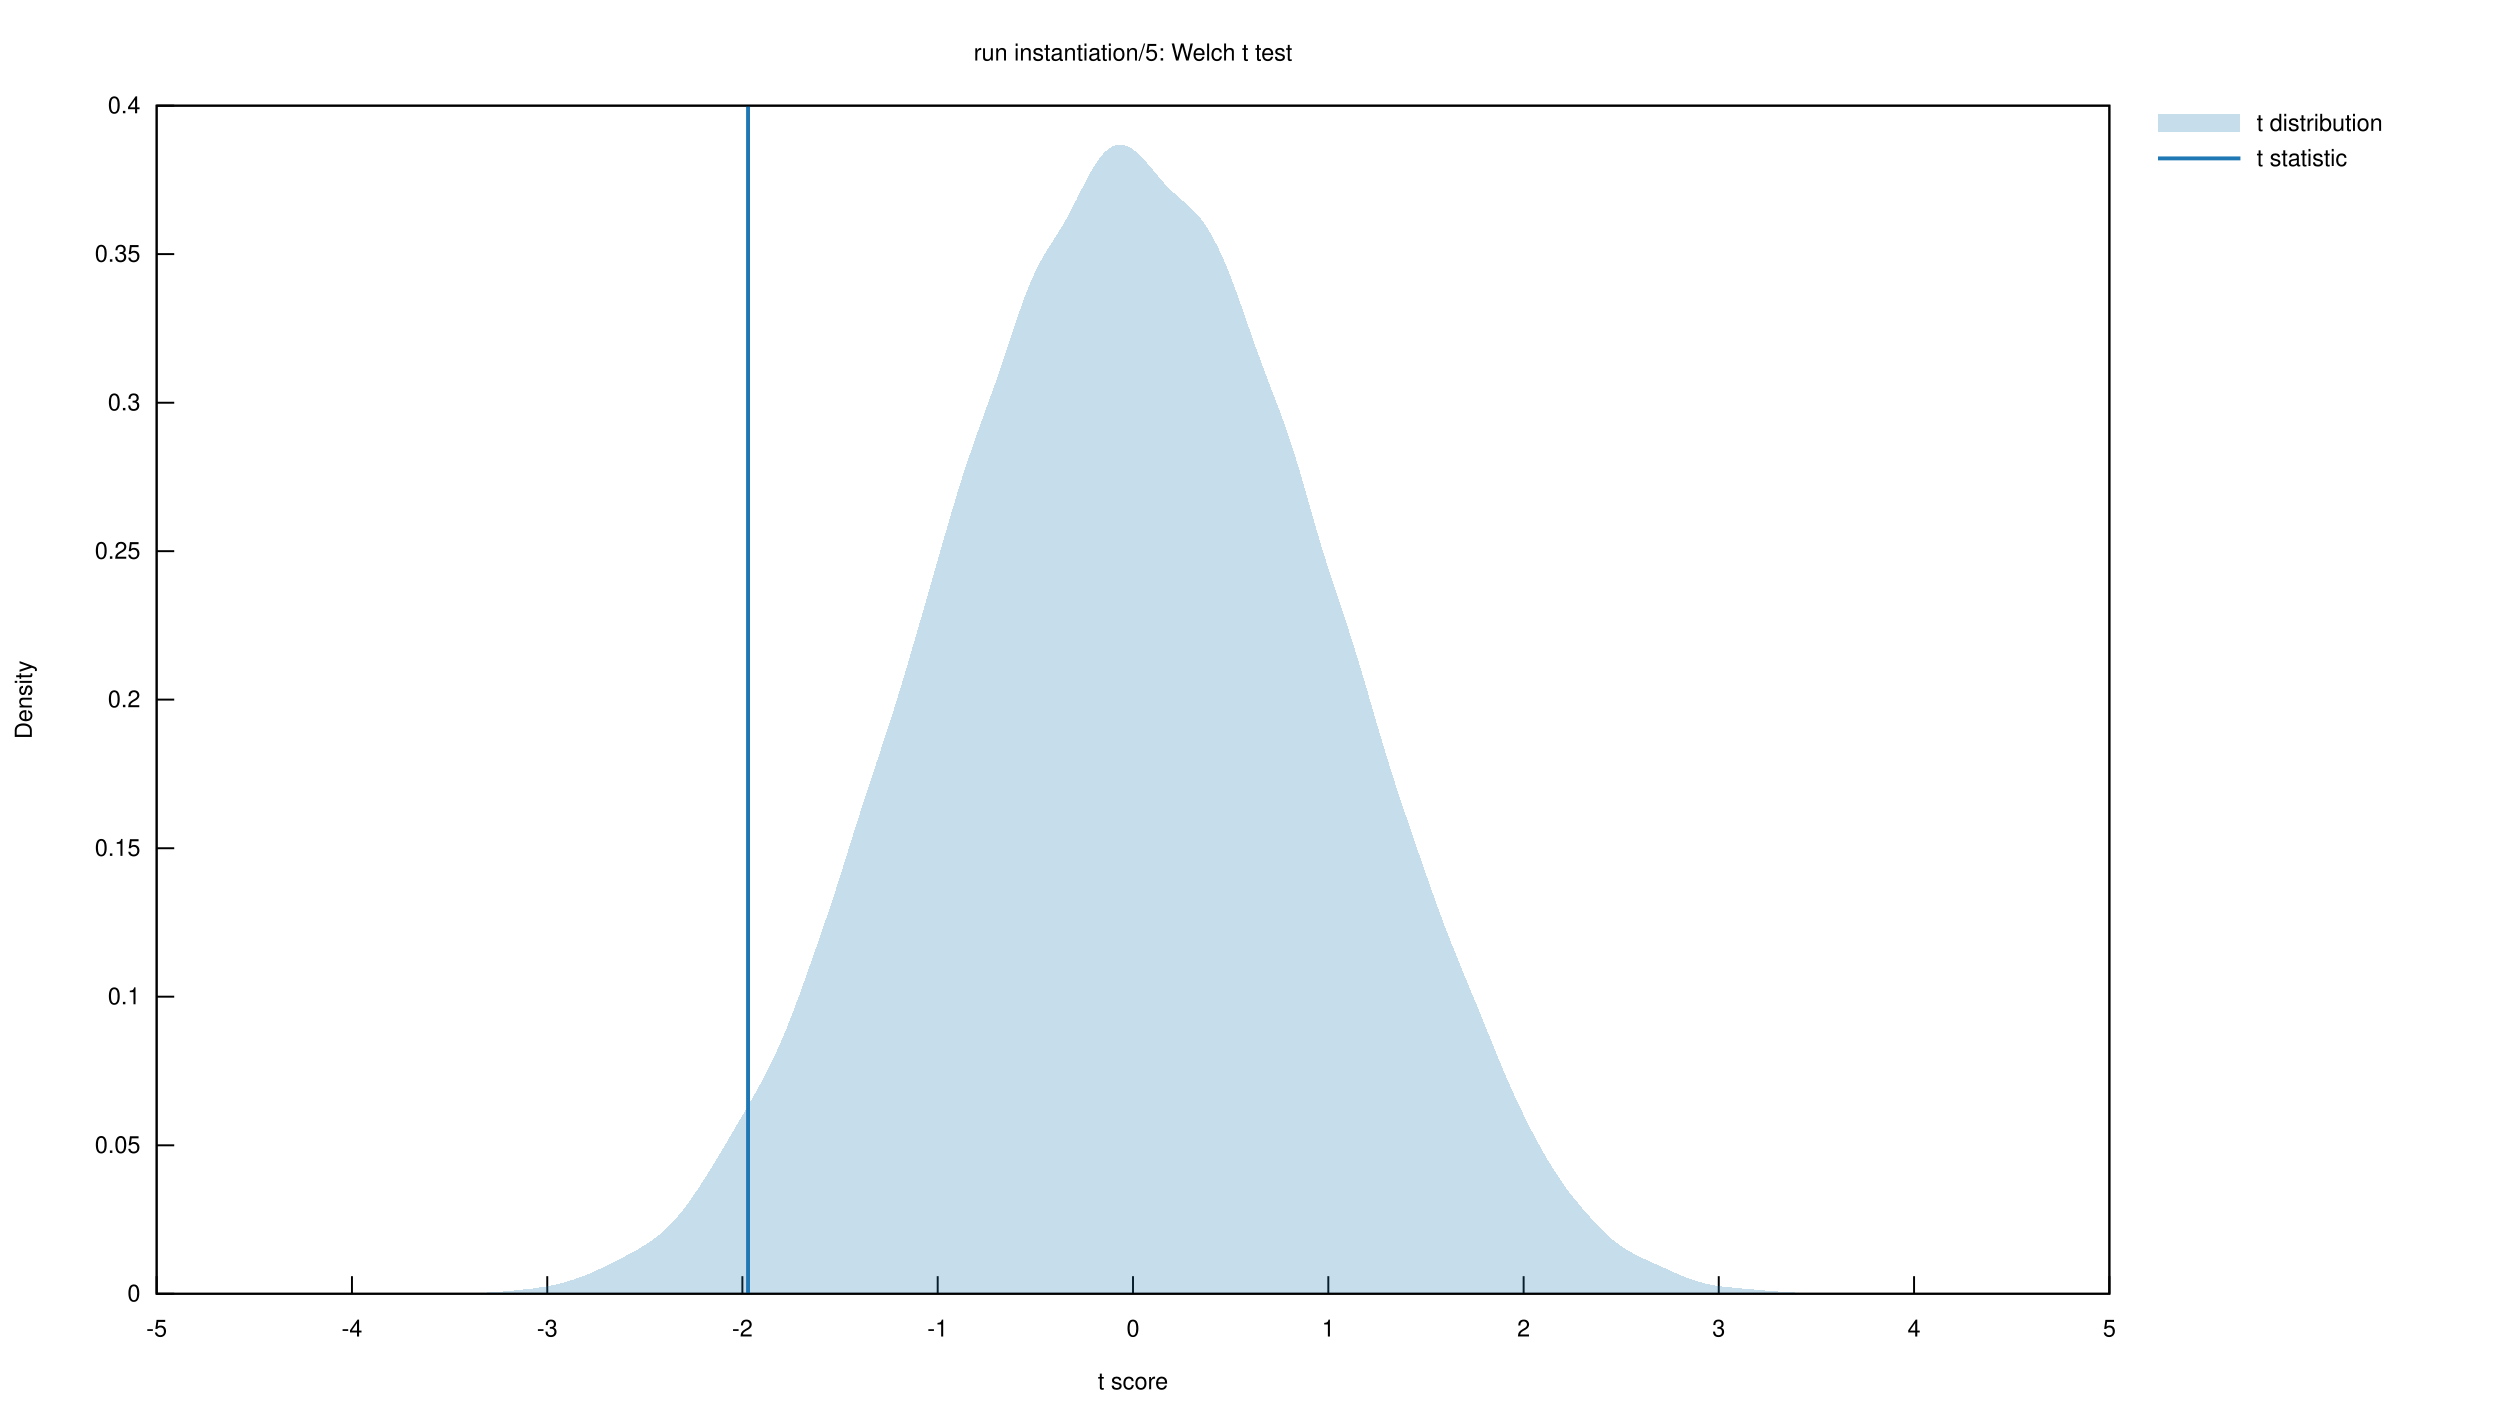
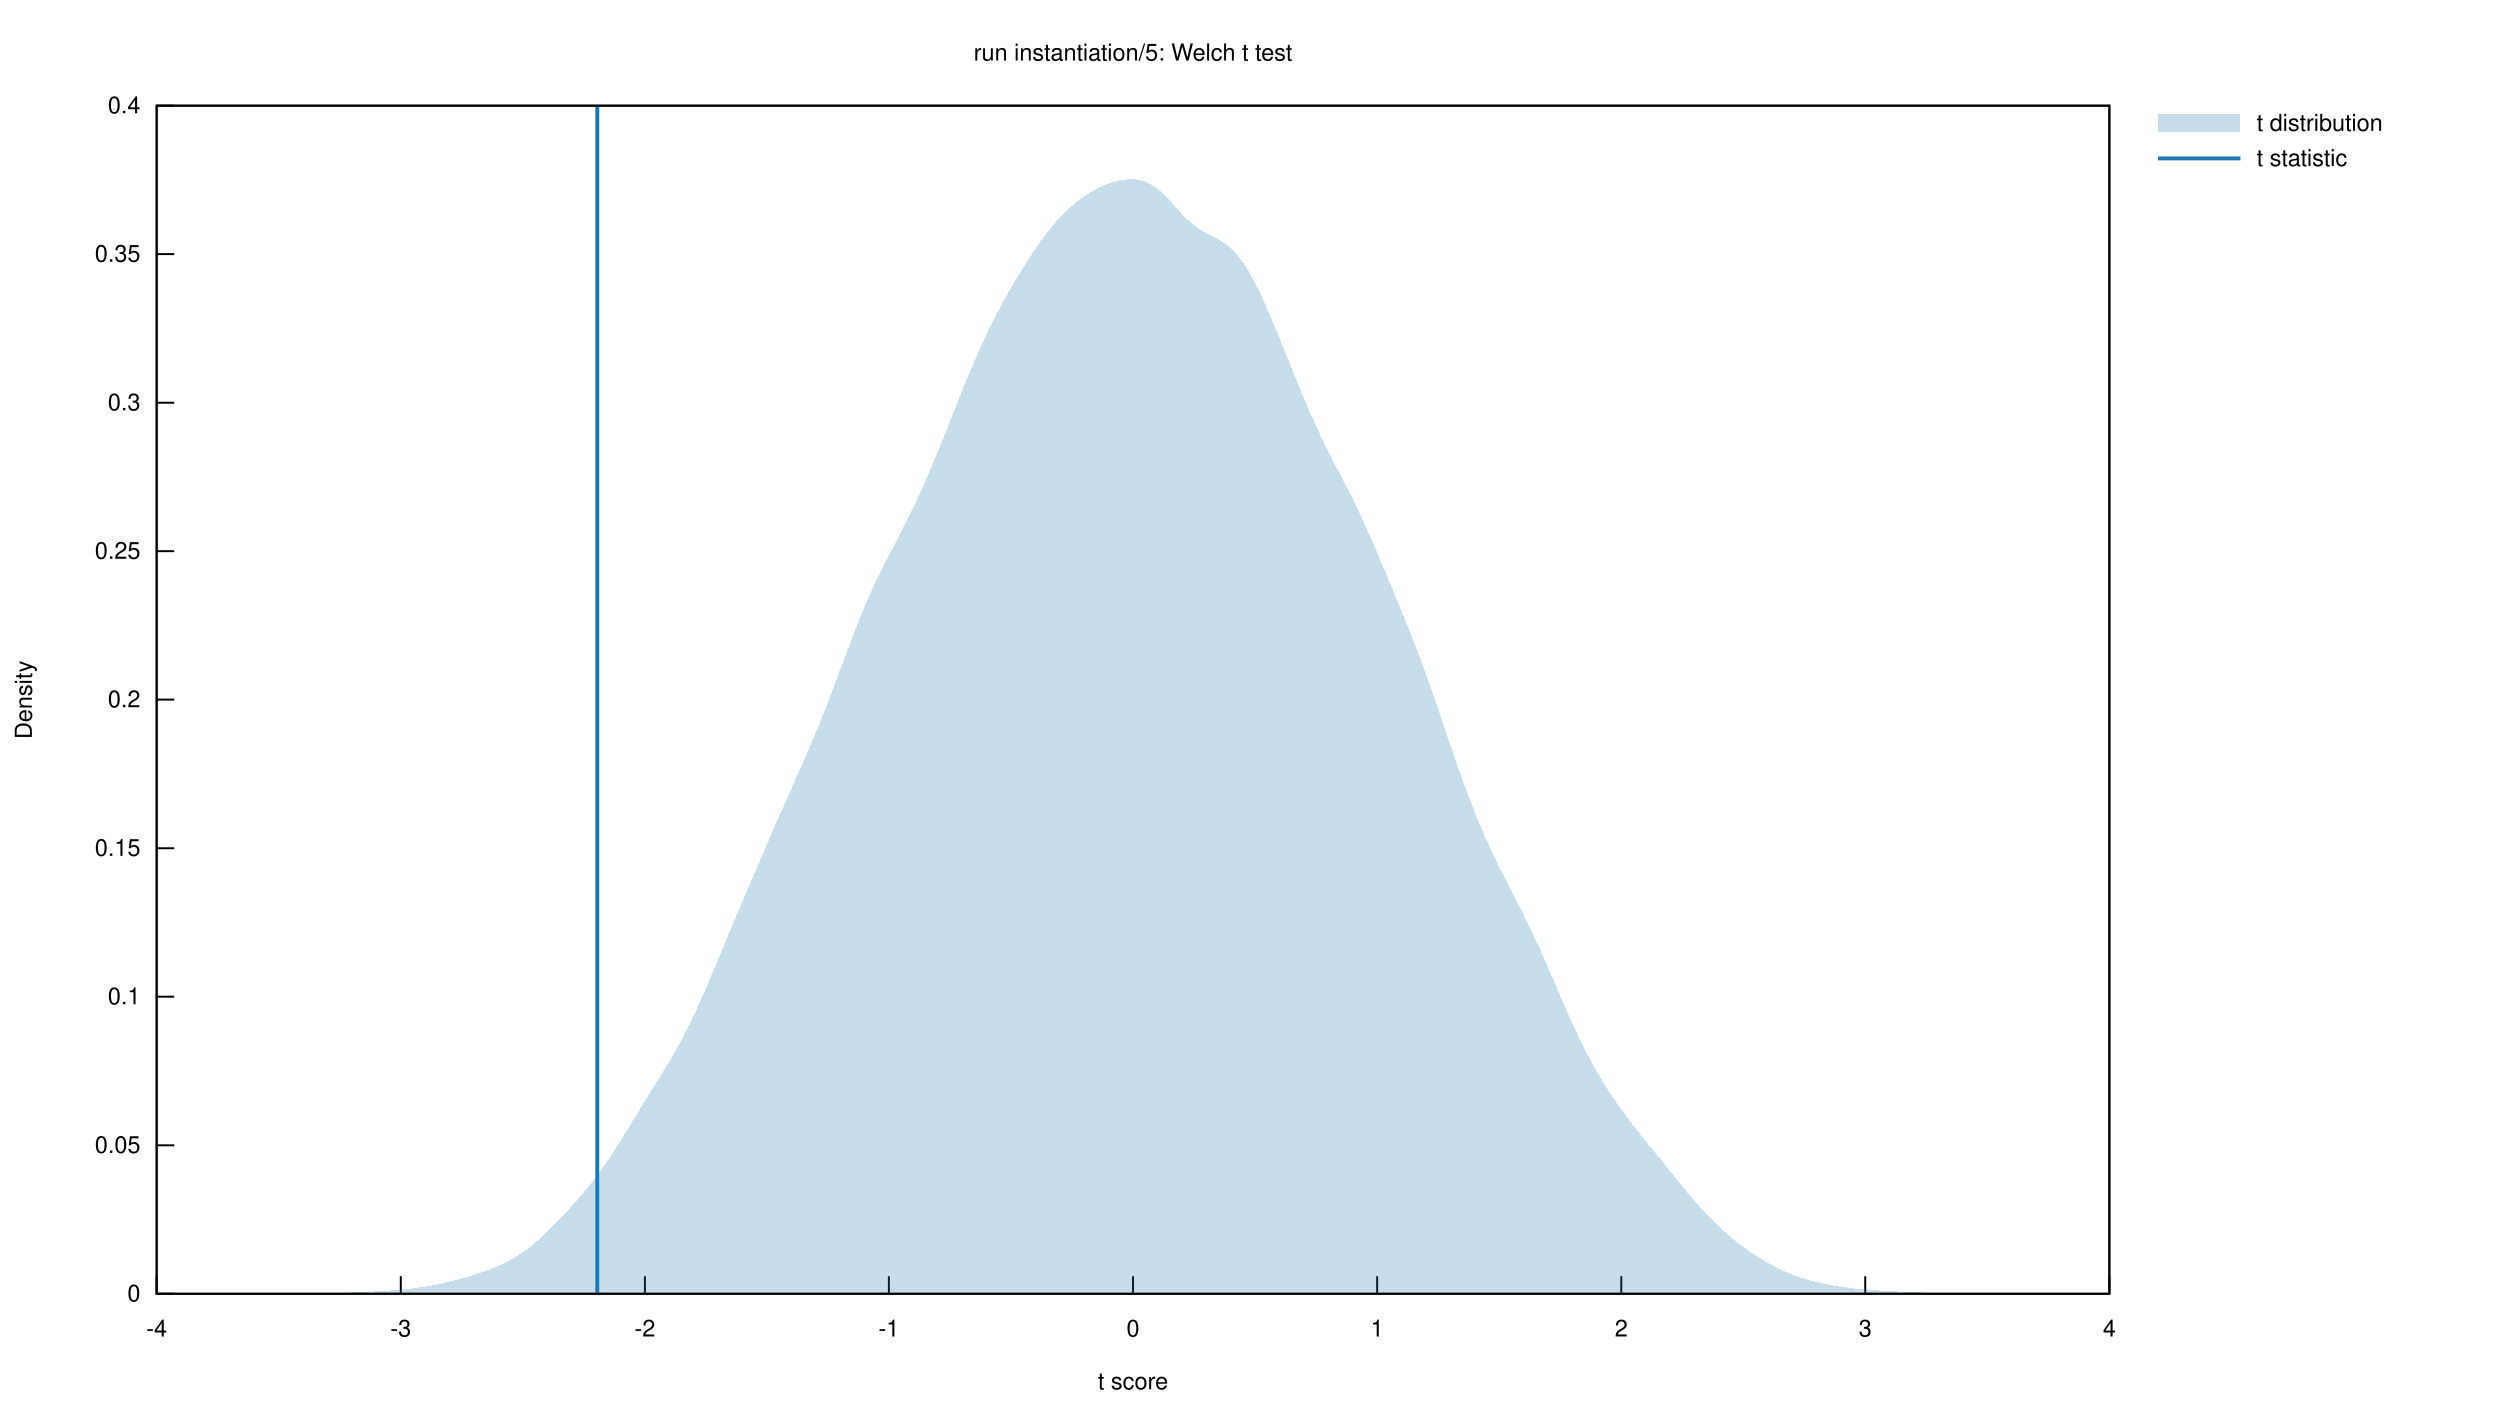
<svg xmlns="http://www.w3.org/2000/svg" xmlns:xlink="http://www.w3.org/1999/xlink" viewBox="0 0 1280 720">
  <g id="gnuplot_canvas">
    <rect x="0" y="0" width="1280" height="720" fill="none" />
    <defs>
      <circle id="gpDot" r="0.5" stroke-width="0.5" stroke="currentColor" />
      <path id="gpPt0" stroke-width="0.222" stroke="currentColor" d="M-1,0 h2 M0,-1 v2" />
      <path id="gpPt1" stroke-width="0.222" stroke="currentColor" d="M-1,-1 L1,1 M1,-1 L-1,1" />
      <path id="gpPt2" stroke-width="0.222" stroke="currentColor" d="M-1,0 L1,0 M0,-1 L0,1 M-1,-1 L1,1 M-1,1 L1,-1" />
      <rect id="gpPt3" stroke-width="0.222" stroke="currentColor" x="-1" y="-1" width="2" height="2" />
      <rect id="gpPt4" stroke-width="0.222" stroke="currentColor" fill="currentColor" x="-1" y="-1" width="2" height="2" />
      <circle id="gpPt5" stroke-width="0.222" stroke="currentColor" cx="0" cy="0" r="1" />
      <use xlink:href="#gpPt5" id="gpPt6" fill="currentColor" stroke="none" />
      <path id="gpPt7" stroke-width="0.222" stroke="currentColor" d="M0,-1.33 L-1.33,0.67 L1.33,0.67 z" />
      <use xlink:href="#gpPt7" id="gpPt8" fill="currentColor" stroke="none" />
      <use xlink:href="#gpPt7" id="gpPt9" stroke="currentColor" transform="rotate(180)" />
      <use xlink:href="#gpPt9" id="gpPt10" fill="currentColor" stroke="none" />
      <use xlink:href="#gpPt3" id="gpPt11" stroke="currentColor" transform="rotate(45)" />
      <use xlink:href="#gpPt11" id="gpPt12" fill="currentColor" stroke="none" />
      <path id="gpPt13" stroke-width="0.222" stroke="currentColor" d="M0,1.330 L1.265,0.411 L0.782,-1.067 L-0.782,-1.076 L-1.265,0.411 z" />
      <use xlink:href="#gpPt13" id="gpPt14" fill="currentColor" stroke="none" />
      <filter id="textbox" filterUnits="objectBoundingBox" x="0" y="0" height="1" width="1">
        <feFlood flood-color="white" flood-opacity="1" result="bgnd" />
        <feComposite in="SourceGraphic" in2="bgnd" operator="atop" />
      </filter>
      <filter id="greybox" filterUnits="objectBoundingBox" x="0" y="0" height="1" width="1">
        <feFlood flood-color="lightgrey" flood-opacity="1" result="grey" />
        <feComposite in="SourceGraphic" in2="grey" operator="atop" />
      </filter>
    </defs>
    <g fill="none" color="white" stroke="currentColor" stroke-width="1.00" stroke-linecap="butt" stroke-linejoin="miter">
</g>
    <g fill="none" color="black" stroke="currentColor" stroke-width="1.00" stroke-linecap="butt" stroke-linejoin="miter">
      <path stroke="black" d="M80.2,662.4 L89.2,662.4  " />
      <g transform="translate(71.9,666.3)" stroke="none" fill="black" font-family="Helvetica" font-size="12.00" text-anchor="end">
        <text>
          <tspan font-family="Helvetica"> 0</tspan>
        </text>
      </g>
    </g>
    <g fill="none" color="black" stroke="currentColor" stroke-width="1.00" stroke-linecap="butt" stroke-linejoin="miter">
      <path stroke="black" d="M80.2,586.4 L89.2,586.4  " />
      <g transform="translate(71.9,590.3)" stroke="none" fill="black" font-family="Helvetica" font-size="12.00" text-anchor="end">
        <text>
          <tspan font-family="Helvetica"> 0.05</tspan>
        </text>
      </g>
    </g>
    <g fill="none" color="black" stroke="currentColor" stroke-width="1.00" stroke-linecap="butt" stroke-linejoin="miter">
      <path stroke="black" d="M80.2,510.3 L89.2,510.3  " />
      <g transform="translate(71.9,514.2)" stroke="none" fill="black" font-family="Helvetica" font-size="12.00" text-anchor="end">
        <text>
          <tspan font-family="Helvetica"> 0.1</tspan>
        </text>
      </g>
    </g>
    <g fill="none" color="black" stroke="currentColor" stroke-width="1.00" stroke-linecap="butt" stroke-linejoin="miter">
      <path stroke="black" d="M80.2,434.3 L89.2,434.3  " />
      <g transform="translate(71.9,438.2)" stroke="none" fill="black" font-family="Helvetica" font-size="12.00" text-anchor="end">
        <text>
          <tspan font-family="Helvetica"> 0.15</tspan>
        </text>
      </g>
    </g>
    <g fill="none" color="black" stroke="currentColor" stroke-width="1.00" stroke-linecap="butt" stroke-linejoin="miter">
      <path stroke="black" d="M80.2,358.2 L89.2,358.2  " />
      <g transform="translate(71.9,362.1)" stroke="none" fill="black" font-family="Helvetica" font-size="12.00" text-anchor="end">
        <text>
          <tspan font-family="Helvetica"> 0.2</tspan>
        </text>
      </g>
    </g>
    <g fill="none" color="black" stroke="currentColor" stroke-width="1.00" stroke-linecap="butt" stroke-linejoin="miter">
      <path stroke="black" d="M80.2,282.2 L89.2,282.2  " />
      <g transform="translate(71.9,286.1)" stroke="none" fill="black" font-family="Helvetica" font-size="12.00" text-anchor="end">
        <text>
          <tspan font-family="Helvetica"> 0.25</tspan>
        </text>
      </g>
    </g>
    <g fill="none" color="black" stroke="currentColor" stroke-width="1.00" stroke-linecap="butt" stroke-linejoin="miter">
      <path stroke="black" d="M80.2,206.2 L89.2,206.2  " />
      <g transform="translate(71.9,210.1)" stroke="none" fill="black" font-family="Helvetica" font-size="12.00" text-anchor="end">
        <text>
          <tspan font-family="Helvetica"> 0.3</tspan>
        </text>
      </g>
    </g>
    <g fill="none" color="black" stroke="currentColor" stroke-width="1.00" stroke-linecap="butt" stroke-linejoin="miter">
      <path stroke="black" d="M80.2,130.1 L89.2,130.1  " />
      <g transform="translate(71.9,134.0)" stroke="none" fill="black" font-family="Helvetica" font-size="12.00" text-anchor="end">
        <text>
          <tspan font-family="Helvetica"> 0.35</tspan>
        </text>
      </g>
    </g>
    <g fill="none" color="black" stroke="currentColor" stroke-width="1.00" stroke-linecap="butt" stroke-linejoin="miter">
      <path stroke="black" d="M80.2,54.1 L89.2,54.1  " />
      <g transform="translate(71.9,58.0)" stroke="none" fill="black" font-family="Helvetica" font-size="12.00" text-anchor="end">
        <text>
          <tspan font-family="Helvetica"> 0.4</tspan>
        </text>
      </g>
    </g>
    <g fill="none" color="black" stroke="currentColor" stroke-width="1.00" stroke-linecap="butt" stroke-linejoin="miter">
      <path stroke="black" d="M80.2,662.4 L80.2,653.4  " />
      <g transform="translate(80.2,684.3)" stroke="none" fill="black" font-family="Helvetica" font-size="12.00" text-anchor="middle">
        <text>
-           <tspan font-family="Helvetica">-5</tspan>
-         </text>
-       </g>
-     </g>
-     <g fill="none" color="black" stroke="currentColor" stroke-width="1.00" stroke-linecap="butt" stroke-linejoin="miter">
-       <path stroke="black" d="M180.2,662.4 L180.2,653.4  " />
-       <g transform="translate(180.2,684.3)" stroke="none" fill="black" font-family="Helvetica" font-size="12.00" text-anchor="middle">
-         <text>
          <tspan font-family="Helvetica">-4</tspan>
        </text>
      </g>
    </g>
    <g fill="none" color="black" stroke="currentColor" stroke-width="1.00" stroke-linecap="butt" stroke-linejoin="miter">
-       <path stroke="black" d="M280.2,662.4 L280.2,653.4  " />
-       <g transform="translate(280.2,684.3)" stroke="none" fill="black" font-family="Helvetica" font-size="12.00" text-anchor="middle">
+       <path stroke="black" d="M205.2,662.4 L205.2,653.4  " />
+       <g transform="translate(205.2,684.3)" stroke="none" fill="black" font-family="Helvetica" font-size="12.00" text-anchor="middle">
        <text>
          <tspan font-family="Helvetica">-3</tspan>
        </text>
      </g>
    </g>
    <g fill="none" color="black" stroke="currentColor" stroke-width="1.00" stroke-linecap="butt" stroke-linejoin="miter">
-       <path stroke="black" d="M380.1,662.4 L380.1,653.4  " />
-       <g transform="translate(380.1,684.3)" stroke="none" fill="black" font-family="Helvetica" font-size="12.00" text-anchor="middle">
+       <path stroke="black" d="M330.2,662.4 L330.2,653.4  " />
+       <g transform="translate(330.2,684.3)" stroke="none" fill="black" font-family="Helvetica" font-size="12.00" text-anchor="middle">
        <text>
          <tspan font-family="Helvetica">-2</tspan>
        </text>
      </g>
    </g>
    <g fill="none" color="black" stroke="currentColor" stroke-width="1.00" stroke-linecap="butt" stroke-linejoin="miter">
-       <path stroke="black" d="M480.1,662.4 L480.1,653.4  " />
-       <g transform="translate(480.1,684.3)" stroke="none" fill="black" font-family="Helvetica" font-size="12.00" text-anchor="middle">
+       <path stroke="black" d="M455.1,662.4 L455.1,653.4  " />
+       <g transform="translate(455.1,684.3)" stroke="none" fill="black" font-family="Helvetica" font-size="12.00" text-anchor="middle">
        <text>
          <tspan font-family="Helvetica">-1</tspan>
        </text>
      </g>
    </g>
    <g fill="none" color="black" stroke="currentColor" stroke-width="1.00" stroke-linecap="butt" stroke-linejoin="miter">
      <path stroke="black" d="M580.1,662.4 L580.1,653.4  " />
      <g transform="translate(580.1,684.3)" stroke="none" fill="black" font-family="Helvetica" font-size="12.00" text-anchor="middle">
        <text>
          <tspan font-family="Helvetica"> 0</tspan>
        </text>
      </g>
    </g>
    <g fill="none" color="black" stroke="currentColor" stroke-width="1.00" stroke-linecap="butt" stroke-linejoin="miter">
-       <path stroke="black" d="M680.1,662.4 L680.1,653.4  " />
-       <g transform="translate(680.1,684.3)" stroke="none" fill="black" font-family="Helvetica" font-size="12.00" text-anchor="middle">
+       <path stroke="black" d="M705.1,662.4 L705.1,653.4  " />
+       <g transform="translate(705.1,684.3)" stroke="none" fill="black" font-family="Helvetica" font-size="12.00" text-anchor="middle">
        <text>
          <tspan font-family="Helvetica"> 1</tspan>
        </text>
      </g>
    </g>
    <g fill="none" color="black" stroke="currentColor" stroke-width="1.00" stroke-linecap="butt" stroke-linejoin="miter">
-       <path stroke="black" d="M780.1,662.4 L780.1,653.4  " />
-       <g transform="translate(780.1,684.3)" stroke="none" fill="black" font-family="Helvetica" font-size="12.00" text-anchor="middle">
+       <path stroke="black" d="M830.1,662.4 L830.1,653.4  " />
+       <g transform="translate(830.1,684.3)" stroke="none" fill="black" font-family="Helvetica" font-size="12.00" text-anchor="middle">
        <text>
          <tspan font-family="Helvetica"> 2</tspan>
        </text>
      </g>
    </g>
    <g fill="none" color="black" stroke="currentColor" stroke-width="1.00" stroke-linecap="butt" stroke-linejoin="miter">
-       <path stroke="black" d="M880.0,662.4 L880.0,653.4  " />
-       <g transform="translate(880.0,684.3)" stroke="none" fill="black" font-family="Helvetica" font-size="12.00" text-anchor="middle">
+       <path stroke="black" d="M955.0,662.4 L955.0,653.4  " />
+       <g transform="translate(955.0,684.3)" stroke="none" fill="black" font-family="Helvetica" font-size="12.00" text-anchor="middle">
        <text>
          <tspan font-family="Helvetica"> 3</tspan>
-         </text>
-       </g>
-     </g>
-     <g fill="none" color="black" stroke="currentColor" stroke-width="1.00" stroke-linecap="butt" stroke-linejoin="miter">
-       <path stroke="black" d="M980.0,662.4 L980.0,653.4  " />
-       <g transform="translate(980.0,684.3)" stroke="none" fill="black" font-family="Helvetica" font-size="12.00" text-anchor="middle">
-         <text>
-           <tspan font-family="Helvetica"> 4</tspan>
        </text>
      </g>
    </g>
    <g fill="none" color="black" stroke="currentColor" stroke-width="1.00" stroke-linecap="butt" stroke-linejoin="miter">
      <path stroke="black" d="M1080.0,662.4 L1080.0,653.4  " />
      <g transform="translate(1080.0,684.3)" stroke="none" fill="black" font-family="Helvetica" font-size="12.00" text-anchor="middle">
        <text>
-           <tspan font-family="Helvetica"> 5</tspan>
+           <tspan font-family="Helvetica"> 4</tspan>
        </text>
      </g>
    </g>
    <g fill="none" color="black" stroke="currentColor" stroke-width="1.00" stroke-linecap="butt" stroke-linejoin="miter">
</g>
    <g fill="none" color="black" stroke="currentColor" stroke-width="1.00" stroke-linecap="butt" stroke-linejoin="miter">
      <path stroke="black" d="M80.2,54.1 L80.2,662.4 L1080.0,662.4 L1080.0,54.1 L80.2,54.1 Z  " />
    </g>
    <g fill="none" color="black" stroke="currentColor" stroke-width="1.00" stroke-linecap="butt" stroke-linejoin="miter">
      <g transform="translate(16.3,358.3) rotate(270)" stroke="none" fill="black" font-family="Helvetica" font-size="12.00" text-anchor="middle">
        <text>
          <tspan font-family="Helvetica">Density</tspan>
        </text>
      </g>
    </g>
    <g fill="none" color="black" stroke="currentColor" stroke-width="1.00" stroke-linecap="butt" stroke-linejoin="miter">
      <g transform="translate(580.1,711.3)" stroke="none" fill="black" font-family="Helvetica" font-size="12.00" text-anchor="middle">
        <text>
          <tspan font-family="Helvetica">t score</tspan>
        </text>
      </g>
    </g>
    <g fill="none" color="black" stroke="currentColor" stroke-width="1.00" stroke-linecap="butt" stroke-linejoin="miter">
      <g transform="translate(580.1,31.0)" stroke="none" fill="black" font-family="Helvetica" font-size="12.00" text-anchor="middle">
        <text>
          <tspan font-family="Helvetica">run instantiation/5: Welch t test</tspan>
        </text>
      </g>
    </g>
    <g id="gnuplot_plot_1">
      <g fill="none" color="black" stroke="currentColor" stroke-width="1.00" stroke-linecap="butt" stroke-linejoin="miter">
        <g transform="translate(1155.4,67.0)" stroke="none" fill="black" font-family="Helvetica" font-size="12.00" text-anchor="start">
          <text>
            <tspan font-family="Helvetica">t distribution</tspan>
          </text>
        </g>
      </g>
      <g fill="none" color="black" stroke="currentColor" stroke-width="1.00" stroke-linecap="butt" stroke-linejoin="miter">
        <g stroke="none" shape-rendering="crispEdges">
          <polygon fill="rgb( 31, 120, 180)" fill-opacity="0.25" points="1104.9,67.6 1147.1,67.6 1147.1,58.6 1104.9,58.6 " />
-           <polygon fill="rgb( 31, 120, 180)" fill-opacity="0.25" points="171.2,662.4 172.8,662.4 174.5,662.4 176.1,662.4 177.8,662.4 179.4,662.4 181.1,662.4 182.7,662.4 184.4,662.4 186.0,662.4 187.7,662.4 189.3,662.4 191.0,662.4 192.6,662.4 194.3,662.4 195.9,662.3 197.6,662.3 199.3,662.3 200.9,662.3 202.6,662.3 204.2,662.3 205.9,662.3 207.5,662.3 209.2,662.3 210.8,662.3 212.5,662.3 214.1,662.3 215.8,662.2 217.4,662.2 219.1,662.2 220.7,662.2 222.4,662.2 224.0,662.2 225.7,662.2 227.3,662.2 229.0,662.1 230.6,662.1 232.3,662.1 233.9,662.1 235.6,662.1 237.3,662.1 238.9,662.1 240.6,662.0 242.2,662.0 243.9,662.0 245.5,661.9 247.2,661.9 248.8,661.8 250.5,661.7 252.1,661.6 253.8,661.5 255.4,661.4 257.1,661.3 258.7,661.1 260.4,661.0 262.0,660.8 263.7,660.7 265.3,660.5 267.0,660.3 268.6,660.1 270.3,660.0 271.9,659.8 273.6,659.6 275.3,659.3 276.9,659.1 278.6,658.8 280.2,658.6 281.9,658.2 283.5,657.9 285.2,657.5 286.8,657.1 288.5,656.7 290.1,656.2 291.8,655.7 293.4,655.2 295.1,654.6 296.7,654.0 298.4,653.4 300.0,652.8 301.7,652.1 303.3,651.4 305.0,650.6 306.6,649.9 308.3,649.1 310.0,648.3 311.6,647.5 313.3,646.7 314.9,645.8 316.6,645.0 318.2,644.1 319.9,643.3 321.5,642.4 323.2,641.5 324.8,640.6 326.5,639.7 328.1,638.7 329.8,637.7 331.4,636.7 333.1,635.5 334.7,634.4 336.4,633.1 338.0,631.8 339.7,630.3 341.3,628.8 343.0,627.2 344.6,625.4 346.3,623.6 348.0,621.6 349.6,619.6 351.3,617.4 352.9,615.2 354.6,612.8 356.2,610.4 357.9,608.0 359.5,605.4 361.2,602.8 362.8,600.2 364.5,597.5 366.1,594.8 367.8,592.1 369.4,589.3 371.1,586.5 372.7,583.7 374.4,580.9 376.0,578.1 377.7,575.2 379.3,572.4 381.0,569.6 382.6,566.7 384.3,563.8 386.0,560.9 387.6,558.0 389.3,555.0 390.9,551.9 392.6,548.7 394.2,545.5 395.9,542.1 397.5,538.6 399.2,534.9 400.8,531.0 402.5,527.1 404.1,522.9 405.8,518.7 407.4,514.3 409.1,509.9 410.7,505.3 412.4,500.7 414.0,496.1 415.7,491.4 417.3,486.7 419.0,482.0 420.6,477.2 422.3,472.3 424.0,467.5 425.6,462.5 427.3,457.5 428.9,452.3 430.6,447.2 432.2,441.9 433.9,436.7 435.5,431.4 437.2,426.1 438.8,420.9 440.5,415.7 442.1,410.6 443.8,405.5 445.4,400.5 447.1,395.5 448.7,390.6 450.4,385.6 452.0,380.6 453.7,375.6 455.3,370.5 457.0,365.3 458.7,360.0 460.3,354.6 462.0,349.2 463.6,343.7 465.3,338.1 466.9,332.5 468.6,326.8 470.2,321.1 471.9,315.4 473.5,309.7 475.2,303.9 476.8,298.2 478.5,292.4 480.1,286.7 481.8,280.9 483.4,275.2 485.1,269.5 486.7,263.9 488.4,258.4 490.0,252.9 491.7,247.6 493.3,242.3 495.0,237.2 496.7,232.3 498.3,227.5 500.0,222.8 501.6,218.2 503.3,213.6 504.9,209.1 506.6,204.5 508.2,200.0 509.9,195.3 511.5,190.6 513.2,185.7 514.8,180.8 516.5,175.8 518.1,170.8 519.8,165.9 521.4,161.0 523.1,156.3 524.7,151.8 526.4,147.5 528.0,143.5 529.7,139.9 531.3,136.5 533.0,133.3 534.7,130.4 536.3,127.7 538.0,125.1 539.6,122.5 541.3,119.9 542.9,117.3 544.6,114.5 546.2,111.6 547.9,108.6 549.5,105.4 551.2,102.1 552.8,98.8 554.5,95.5 556.1,92.3 557.8,89.2 559.4,86.3 561.1,83.7 562.7,81.3 564.4,79.2 566.0,77.5 567.7,76.1 569.3,75.1 571.0,74.4 572.7,74.1 574.3,74.1 576.0,74.4 577.6,75.0 579.3,76.0 580.9,77.1 582.6,78.5 584.2,80.1 585.9,81.8 587.5,83.7 589.2,85.7 590.8,87.6 592.5,89.6 594.1,91.6 595.8,93.5 597.4,95.2 599.1,96.9 600.7,98.5 602.4,100.0 604.0,101.5 605.7,102.9 607.4,104.3 609.0,105.8 610.7,107.4 612.3,109.1 614.0,111.0 615.6,113.1 617.3,115.4 618.9,118.0 620.6,120.8 622.2,123.9 623.9,127.2 625.5,130.7 627.2,134.5 628.8,138.5 630.5,142.7 632.1,147.1 633.8,151.6 635.4,156.2 637.1,160.9 638.7,165.7 640.4,170.4 642.0,175.2 643.7,179.8 645.4,184.4 647.0,188.9 648.7,193.3 650.3,197.7 652.0,202.0 653.6,206.3 655.3,210.6 656.9,215.1 658.6,219.7 660.2,224.6 661.9,229.6 663.5,234.9 665.2,240.3 666.8,246.0 668.5,251.7 670.1,257.5 671.8,263.3 673.4,269.0 675.1,274.7 676.7,280.2 678.4,285.6 680.0,290.8 681.7,296.0 683.4,301.0 685.0,305.9 686.7,310.9 688.3,315.8 690.0,320.9 691.6,326.0 693.3,331.2 694.9,336.5 696.6,342.0 698.2,347.5 699.9,353.1 701.5,358.8 703.2,364.5 704.8,370.1 706.5,375.7 708.1,381.3 709.8,386.7 711.4,392.0 713.1,397.2 714.7,402.4 716.4,407.4 718.0,412.4 719.7,417.3 721.4,422.1 723.0,427.0 724.7,431.8 726.3,436.6 728.0,441.4 729.6,446.1 731.3,450.9 732.9,455.6 734.6,460.2 736.2,464.8 737.9,469.3 739.5,473.7 741.2,478.0 742.8,482.2 744.5,486.3 746.1,490.4 747.8,494.5 749.4,498.5 751.1,502.5 752.7,506.5 754.4,510.5 756.1,514.5 757.7,518.6 759.4,522.7 761.0,526.7 762.7,530.8 764.3,534.9 766.0,538.9 767.6,542.9 769.3,546.9 770.9,550.8 772.6,554.6 774.2,558.3 775.9,561.9 777.5,565.5 779.2,568.9 780.8,572.3 782.5,575.6 784.1,578.8 785.8,581.9 787.4,585.0 789.1,588.0 790.7,590.9 792.4,593.8 794.1,596.5 795.7,599.2 797.4,601.7 799.0,604.2 800.7,606.6 802.3,608.9 804.0,611.1 805.6,613.2 807.3,615.2 808.9,617.2 810.6,619.2 812.2,621.1 813.9,622.9 815.5,624.8 817.2,626.5 818.8,628.2 820.5,629.9 822.1,631.5 823.8,633.0 825.4,634.5 827.1,635.8 828.7,637.1 830.4,638.2 832.1,639.3 833.7,640.4 835.4,641.3 837.0,642.2 838.7,643.1 840.3,643.9 842.0,644.6 843.6,645.4 845.3,646.1 846.9,646.9 848.6,647.6 850.2,648.3 851.9,649.1 853.5,649.8 855.2,650.6 856.8,651.3 858.5,652.0 860.1,652.8 861.8,653.4 863.4,654.1 865.1,654.7 866.8,655.3 868.4,655.8 870.1,656.3 871.7,656.8 873.4,657.2 875.0,657.6 876.7,657.9 878.3,658.2 880.0,658.5 881.6,658.7 883.3,658.9 884.9,659.1 886.6,659.2 888.2,659.4 889.9,659.5 891.5,659.7 893.2,659.8 894.8,659.9 896.5,660.1 898.1,660.2 899.8,660.4 901.4,660.5 903.1,660.7 904.8,660.8 906.4,661.0 908.1,661.1 909.7,661.2 911.4,661.3 913.0,661.5 914.7,661.6 916.3,661.6 918.0,661.7 919.6,661.8 921.3,661.8 922.9,661.9 924.6,661.9 926.2,662.0 927.9,662.0 929.5,662.0 931.2,662.1 932.8,662.1 934.5,662.1 936.1,662.1 937.8,662.1 939.4,662.1 941.1,662.1 942.8,662.2 944.4,662.2 946.1,662.2 947.7,662.2 949.4,662.2 951.0,662.2 952.7,662.2 954.3,662.2 956.0,662.3 957.6,662.3 959.3,662.3 960.9,662.3 962.6,662.3 964.2,662.3 965.9,662.3 967.5,662.3 969.2,662.3 970.8,662.3 972.5,662.4 974.1,662.4 975.8,662.4 977.4,662.4 979.1,662.4 980.8,662.4 982.4,662.4 984.1,662.4 985.7,662.4 987.4,662.4 989.0,662.4 990.7,662.4 992.3,662.4 994.0,662.4 995.6,662.4 995.6,662.4 994.0,662.4 992.3,662.4 990.7,662.4 989.0,662.4 987.4,662.4 985.7,662.4 984.1,662.4 982.4,662.4 980.8,662.4 979.1,662.4 977.4,662.4 975.8,662.4 974.1,662.4 972.5,662.4 970.8,662.4 969.2,662.4 967.5,662.4 965.9,662.4 964.2,662.4 962.6,662.4 960.9,662.4 959.3,662.4 957.6,662.4 956.0,662.4 954.3,662.4 952.7,662.4 951.0,662.4 949.4,662.4 947.7,662.4 946.1,662.4 944.4,662.4 942.8,662.4 941.1,662.4 939.4,662.4 937.8,662.4 936.1,662.4 934.5,662.4 932.8,662.4 931.2,662.4 929.5,662.4 927.9,662.4 926.2,662.4 924.6,662.4 922.9,662.4 921.3,662.4 919.6,662.4 918.0,662.4 916.3,662.4 914.7,662.4 913.0,662.4 911.4,662.4 909.7,662.4 908.1,662.4 906.4,662.4 904.8,662.4 903.1,662.4 901.4,662.4 899.8,662.4 898.1,662.4 896.5,662.4 894.8,662.4 893.2,662.4 891.5,662.4 889.9,662.4 888.2,662.4 886.6,662.4 884.9,662.4 883.3,662.4 881.6,662.4 880.0,662.4 878.3,662.4 876.7,662.4 875.0,662.4 873.4,662.4 871.7,662.4 870.1,662.4 868.4,662.4 866.8,662.4 865.1,662.4 863.4,662.4 861.8,662.4 860.1,662.4 858.5,662.4 856.8,662.4 855.2,662.4 853.5,662.4 851.9,662.4 850.2,662.4 848.6,662.4 846.9,662.4 845.3,662.4 843.6,662.4 842.0,662.4 840.3,662.4 838.7,662.4 837.0,662.4 835.4,662.4 833.7,662.4 832.1,662.4 830.4,662.4 828.7,662.4 827.1,662.4 825.4,662.4 823.8,662.4 822.1,662.4 820.5,662.4 818.8,662.4 817.2,662.4 815.5,662.4 813.9,662.4 812.2,662.4 810.6,662.4 808.9,662.4 807.3,662.4 805.6,662.4 804.0,662.4 802.3,662.4 800.7,662.4 799.0,662.4 797.4,662.4 795.7,662.4 794.1,662.4 792.4,662.4 790.7,662.4 789.1,662.4 787.4,662.4 785.8,662.4 784.1,662.4 782.5,662.4 780.8,662.4 779.2,662.4 777.5,662.4 775.9,662.4 774.2,662.4 772.6,662.4 770.9,662.4 769.3,662.4 767.6,662.4 766.0,662.4 764.3,662.4 762.7,662.4 761.0,662.4 759.4,662.4 757.7,662.4 756.1,662.4 754.4,662.4 752.7,662.4 751.1,662.4 749.4,662.4 747.8,662.4 746.1,662.4 744.5,662.4 742.8,662.4 741.2,662.4 739.5,662.4 737.9,662.4 736.2,662.4 734.6,662.4 732.9,662.4 731.3,662.4 729.6,662.4 728.0,662.4 726.3,662.4 724.7,662.4 723.0,662.4 721.4,662.4 719.7,662.4 718.0,662.4 716.4,662.4 714.7,662.4 713.1,662.4 711.4,662.4 709.8,662.4 708.1,662.4 706.5,662.4 704.8,662.4 703.2,662.4 701.5,662.4 699.9,662.4 698.2,662.4 696.6,662.4 694.9,662.4 693.3,662.4 691.6,662.4 690.0,662.4 688.3,662.4 686.7,662.4 685.0,662.4 683.4,662.4 681.7,662.4 680.0,662.4 678.4,662.4 676.7,662.4 675.1,662.4 673.4,662.4 671.8,662.4 670.1,662.4 668.5,662.4 666.8,662.4 665.2,662.4 663.5,662.4 661.9,662.4 660.2,662.4 658.6,662.4 656.9,662.4 655.3,662.4 653.6,662.4 652.0,662.4 650.3,662.4 648.7,662.4 647.0,662.4 645.4,662.4 643.7,662.4 642.0,662.4 640.4,662.4 638.7,662.4 637.1,662.4 635.4,662.4 633.8,662.4 632.1,662.4 630.5,662.4 628.8,662.4 627.2,662.4 625.5,662.4 623.9,662.4 622.2,662.4 620.6,662.4 618.9,662.4 617.3,662.4 615.6,662.4 614.0,662.4 612.3,662.4 610.7,662.4 609.0,662.4 607.4,662.4 605.7,662.4 604.0,662.4 602.4,662.4 600.7,662.4 599.1,662.4 597.4,662.4 595.8,662.4 594.1,662.4 592.5,662.4 590.8,662.4 589.2,662.4 587.5,662.4 585.9,662.4 584.2,662.4 582.6,662.4 580.9,662.4 579.3,662.4 577.6,662.4 576.0,662.4 574.3,662.4 572.7,662.4 571.0,662.4 569.3,662.4 567.7,662.4 566.0,662.4 564.4,662.4 562.7,662.4 561.1,662.4 559.4,662.4 557.8,662.4 556.1,662.4 554.5,662.4 552.8,662.4 551.2,662.4 549.5,662.4 547.9,662.4 546.2,662.4 544.6,662.4 542.9,662.4 541.3,662.4 539.6,662.4 538.0,662.4 536.3,662.4 534.7,662.4 533.0,662.4 531.3,662.4 529.7,662.4 528.0,662.4 526.4,662.4 524.7,662.4 523.1,662.4 521.4,662.4 519.8,662.4 518.1,662.4 516.5,662.4 514.8,662.4 513.2,662.4 511.5,662.4 509.9,662.4 508.2,662.4 506.6,662.4 504.9,662.4 503.3,662.4 501.6,662.4 500.0,662.4 498.3,662.4 496.7,662.4 495.0,662.4 493.3,662.4 491.7,662.4 490.0,662.4 488.4,662.4 486.7,662.4 485.1,662.4 483.4,662.4 481.8,662.4 480.1,662.4 478.5,662.4 476.8,662.4 475.2,662.4 473.5,662.4 471.9,662.4 470.2,662.4 468.6,662.4 466.9,662.4 465.3,662.4 463.6,662.4 462.0,662.4 460.3,662.4 458.7,662.4 457.0,662.4 455.3,662.4 453.7,662.4 452.0,662.4 450.4,662.4 448.7,662.4 447.1,662.4 445.4,662.4 443.8,662.4 442.1,662.4 440.5,662.4 438.8,662.4 437.2,662.4 435.5,662.4 433.9,662.4 432.2,662.4 430.6,662.4 428.9,662.4 427.3,662.4 425.6,662.4 424.0,662.4 422.3,662.4 420.6,662.4 419.0,662.4 417.3,662.4 415.7,662.4 414.0,662.4 412.4,662.4 410.7,662.4 409.1,662.4 407.4,662.4 405.8,662.4 404.1,662.4 402.5,662.4 400.8,662.4 399.2,662.4 397.5,662.4 395.9,662.4 394.2,662.4 392.6,662.4 390.9,662.4 389.3,662.4 387.6,662.4 386.0,662.4 384.3,662.4 382.6,662.4 381.0,662.4 379.3,662.4 377.7,662.4 376.0,662.4 374.4,662.4 372.7,662.4 371.1,662.4 369.4,662.4 367.8,662.4 366.1,662.4 364.5,662.4 362.8,662.4 361.2,662.4 359.5,662.4 357.9,662.4 356.2,662.4 354.6,662.4 352.9,662.4 351.3,662.4 349.6,662.4 348.0,662.4 346.3,662.4 344.6,662.4 343.0,662.4 341.3,662.4 339.7,662.4 338.0,662.4 336.4,662.4 334.7,662.4 333.1,662.4 331.4,662.4 329.8,662.4 328.1,662.4 326.5,662.4 324.8,662.4 323.2,662.4 321.5,662.4 319.9,662.4 318.2,662.4 316.6,662.4 314.9,662.4 313.3,662.4 311.6,662.4 310.0,662.4 308.3,662.4 306.6,662.4 305.0,662.4 303.3,662.4 301.7,662.4 300.0,662.4 298.4,662.4 296.7,662.4 295.1,662.4 293.4,662.4 291.8,662.4 290.1,662.4 288.5,662.4 286.8,662.4 285.2,662.4 283.5,662.4 281.9,662.4 280.2,662.4 278.6,662.4 276.9,662.4 275.3,662.4 273.6,662.4 271.9,662.4 270.3,662.4 268.6,662.4 267.0,662.4 265.3,662.4 263.7,662.4 262.0,662.4 260.4,662.4 258.7,662.4 257.1,662.4 255.4,662.4 253.8,662.4 252.1,662.4 250.5,662.4 248.8,662.4 247.2,662.4 245.5,662.4 243.9,662.4 242.2,662.4 240.6,662.4 238.9,662.4 237.3,662.4 235.6,662.4 233.9,662.4 232.3,662.4 230.6,662.4 229.0,662.4 227.3,662.4 225.7,662.4 224.0,662.4 222.4,662.4 220.7,662.4 219.1,662.4 217.4,662.4 215.8,662.4 214.1,662.4 212.5,662.4 210.8,662.4 209.2,662.4 207.5,662.4 205.9,662.4 204.2,662.4 202.6,662.4 200.9,662.4 199.3,662.4 197.6,662.4 195.9,662.4 194.3,662.4 192.6,662.4 191.0,662.4 189.3,662.4 187.7,662.4 186.0,662.4 184.4,662.4 182.7,662.4 181.1,662.4 179.4,662.4 177.8,662.4 176.1,662.4 174.5,662.4 172.8,662.4 171.2,662.4 " />
+           <polygon fill="rgb( 31, 120, 180)" fill-opacity="0.25" points="85.0,662.4 86.9,662.4 88.9,662.4 90.8,662.4 92.8,662.4 94.7,662.4 96.7,662.4 98.7,662.4 100.6,662.4 102.6,662.4 104.5,662.4 106.5,662.4 108.4,662.4 110.4,662.4 112.4,662.4 114.3,662.4 116.3,662.4 118.2,662.3 120.2,662.3 122.1,662.3 124.1,662.3 126.0,662.3 128.0,662.3 130.0,662.3 131.9,662.3 133.9,662.3 135.8,662.4 137.8,662.4 139.7,662.4 141.7,662.4 143.6,662.4 145.6,662.3 147.6,662.3 149.5,662.3 151.5,662.3 153.4,662.3 155.4,662.3 157.3,662.3 159.3,662.2 161.3,662.2 163.2,662.2 165.2,662.1 167.1,662.1 169.1,662.1 171.0,662.0 173.0,662.0 174.9,661.9 176.9,661.9 178.9,661.8 180.8,661.7 182.8,661.7 184.7,661.6 186.7,661.5 188.6,661.4 190.6,661.3 192.6,661.2 194.5,661.1 196.5,661.0 198.4,660.8 200.4,660.7 202.3,660.5 204.3,660.4 206.2,660.2 208.2,660.0 210.2,659.8 212.1,659.5 214.1,659.3 216.0,659.0 218.0,658.7 219.9,658.4 221.9,658.0 223.8,657.6 225.8,657.2 227.8,656.8 229.7,656.3 231.7,655.8 233.6,655.3 235.6,654.8 237.5,654.2 239.5,653.7 241.5,653.1 243.4,652.5 245.4,651.8 247.3,651.2 249.3,650.5 251.2,649.8 253.2,649.0 255.1,648.2 257.1,647.3 259.1,646.4 261.0,645.3 263.0,644.2 264.9,643.0 266.9,641.7 268.8,640.3 270.8,638.9 272.8,637.3 274.7,635.6 276.7,633.9 278.6,632.1 280.6,630.2 282.5,628.2 284.5,626.3 286.4,624.2 288.4,622.2 290.4,620.1 292.3,618.0 294.3,615.8 296.2,613.6 298.2,611.3 300.1,609.0 302.1,606.6 304.0,604.1 306.0,601.6 308.0,598.9 309.9,596.1 311.9,593.2 313.8,590.3 315.8,587.2 317.7,584.1 319.7,580.9 321.7,577.7 323.6,574.5 325.6,571.3 327.5,568.1 329.5,564.9 331.4,561.7 333.4,558.6 335.3,555.5 337.3,552.3 339.3,549.1 341.2,545.9 343.2,542.7 345.1,539.3 347.1,535.8 349.0,532.2 351.0,528.5 353.0,524.6 354.9,520.5 356.9,516.3 358.8,512.0 360.8,507.5 362.7,503.0 364.7,498.4 366.6,493.7 368.6,489.0 370.6,484.3 372.5,479.6 374.5,474.9 376.4,470.2 378.4,465.6 380.3,461.0 382.3,456.4 384.2,451.8 386.2,447.3 388.2,442.7 390.1,438.2 392.1,433.6 394.0,429.1 396.0,424.6 397.9,420.1 399.9,415.7 401.9,411.3 403.8,406.9 405.8,402.5 407.7,398.1 409.7,393.7 411.6,389.3 413.6,384.8 415.5,380.2 417.5,375.5 419.5,370.8 421.4,365.9 423.4,360.9 425.3,355.8 427.3,350.7 429.2,345.4 431.2,340.2 433.2,334.9 435.1,329.7 437.1,324.6 439.0,319.6 441.0,314.7 442.9,310.0 444.9,305.5 446.8,301.2 448.8,297.0 450.8,293.0 452.7,289.1 454.7,285.3 456.6,281.5 458.6,277.8 460.5,274.0 462.5,270.2 464.4,266.3 466.4,262.3 468.4,258.2 470.3,254.0 472.3,249.7 474.2,245.3 476.2,240.7 478.1,236.1 480.1,231.3 482.1,226.6 484.0,221.7 486.0,216.8 487.9,211.9 489.9,207.0 491.8,202.1 493.8,197.2 495.7,192.5 497.7,187.8 499.7,183.2 501.6,178.7 503.6,174.4 505.5,170.3 507.5,166.3 509.4,162.4 511.4,158.7 513.4,155.0 515.3,151.5 517.3,148.1 519.2,144.8 521.2,141.5 523.1,138.3 525.1,135.2 527.0,132.1 529.0,129.1 531.0,126.2 532.9,123.4 534.9,120.7 536.8,118.2 538.8,115.8 540.7,113.5 542.7,111.3 544.6,109.3 546.6,107.5 548.6,105.7 550.5,104.1 552.5,102.5 554.4,101.1 556.4,99.8 558.3,98.5 560.3,97.4 562.3,96.3 564.2,95.4 566.2,94.5 568.1,93.8 570.1,93.2 572.0,92.7 574.0,92.2 575.9,92.0 577.9,91.8 579.9,91.8 581.8,91.9 583.8,92.3 585.7,92.8 587.7,93.6 589.6,94.7 591.6,95.9 593.6,97.5 595.5,99.2 597.5,101.2 599.4,103.2 601.4,105.4 603.3,107.6 605.3,109.7 607.2,111.7 609.2,113.5 611.2,115.2 613.1,116.7 615.1,117.9 617.0,119.1 619.0,120.1 620.9,121.1 622.9,122.0 624.8,123.1 626.8,124.4 628.8,125.8 630.7,127.6 632.7,129.6 634.6,132.0 636.6,134.7 638.5,137.7 640.5,141.1 642.5,144.7 644.4,148.7 646.4,152.8 648.3,157.2 650.3,161.7 652.2,166.3 654.2,171.0 656.1,175.8 658.1,180.7 660.1,185.5 662.0,190.4 664.0,195.2 665.9,199.9 667.9,204.6 669.8,209.2 671.8,213.7 673.8,218.0 675.7,222.2 677.7,226.3 679.6,230.2 681.6,234.1 683.5,237.9 685.5,241.6 687.4,245.3 689.4,249.1 691.4,253.0 693.3,256.9 695.3,261.0 697.2,265.2 699.2,269.4 701.1,273.8 703.1,278.3 705.0,282.8 707.0,287.4 709.0,292.1 710.9,296.7 712.9,301.4 714.8,306.2 716.8,310.9 718.7,315.8 720.7,320.6 722.7,325.6 724.6,330.6 726.6,335.7 728.5,341.0 730.5,346.4 732.4,351.8 734.4,357.4 736.3,363.1 738.3,368.9 740.3,374.6 742.2,380.4 744.2,386.1 746.1,391.8 748.1,397.3 750.0,402.7 752.0,408.0 754.0,413.1 755.9,418.0 757.9,422.7 759.8,427.2 761.8,431.6 763.7,435.9 765.7,440.0 767.6,443.9 769.6,447.8 771.6,451.7 773.5,455.5 775.5,459.2 777.4,463.0 779.4,466.9 781.3,470.8 783.3,474.9 785.2,479.0 787.2,483.3 789.2,487.6 791.1,492.0 793.1,496.6 795.0,501.1 797.0,505.7 798.9,510.2 800.9,514.7 802.9,519.2 804.8,523.5 806.8,527.7 808.7,531.8 810.7,535.8 812.6,539.6 814.6,543.3 816.5,546.8 818.5,550.2 820.5,553.5 822.4,556.6 824.4,559.7 826.3,562.6 828.3,565.5 830.2,568.2 832.2,570.9 834.2,573.6 836.1,576.1 838.1,578.6 840.0,581.1 842.0,583.5 843.9,585.9 845.9,588.3 847.8,590.7 849.8,593.1 851.8,595.5 853.7,598.0 855.7,600.4 857.6,602.8 859.6,605.2 861.5,607.6 863.5,610.0 865.5,612.3 867.4,614.6 869.4,616.9 871.3,619.1 873.3,621.2 875.2,623.2 877.2,625.2 879.1,627.1 881.1,628.9 883.1,630.7 885.0,632.4 887.0,634.1 888.9,635.6 890.9,637.2 892.8,638.6 894.8,640.0 896.7,641.4 898.7,642.7 900.7,643.9 902.6,645.1 904.6,646.3 906.5,647.4 908.5,648.4 910.4,649.4 912.4,650.3 914.4,651.2 916.3,652.0 918.3,652.8 920.2,653.5 922.2,654.2 924.1,654.8 926.1,655.4 928.0,655.9 930.0,656.4 932.0,656.8 933.9,657.3 935.9,657.7 937.8,658.0 939.8,658.4 941.7,658.7 943.7,659.0 945.7,659.2 947.6,659.5 949.6,659.7 951.5,659.9 953.5,660.1 955.4,660.3 957.4,660.5 959.3,660.6 961.3,660.7 963.3,660.8 965.2,661.0 967.2,661.0 969.1,661.1 971.1,661.2 973.0,661.3 975.0,661.4 976.9,661.5 978.9,661.6 980.9,661.6 982.8,661.7 984.8,661.8 986.7,661.8 988.7,661.9 990.6,661.9 992.6,662.0 994.6,662.0 996.5,662.0 998.5,662.1 1000.4,662.1 1002.4,662.1 1004.3,662.1 1006.3,662.2 1008.2,662.2 1010.2,662.2 1012.2,662.2 1014.1,662.2 1016.1,662.2 1018.0,662.3 1020.0,662.3 1021.9,662.3 1023.9,662.3 1025.9,662.3 1027.8,662.3 1029.8,662.3 1031.7,662.3 1033.7,662.3 1035.6,662.4 1037.6,662.4 1039.5,662.4 1041.5,662.4 1043.5,662.4 1045.4,662.4 1047.4,662.4 1049.3,662.4 1051.3,662.4 1053.2,662.4 1055.2,662.4 1057.1,662.4 1059.1,662.4 1061.1,662.4 1061.1,662.4 1059.1,662.4 1057.1,662.4 1055.2,662.4 1053.2,662.4 1051.3,662.4 1049.3,662.4 1047.4,662.4 1045.4,662.4 1043.5,662.4 1041.5,662.4 1039.5,662.4 1037.6,662.4 1035.6,662.4 1033.7,662.4 1031.7,662.4 1029.8,662.4 1027.8,662.4 1025.9,662.4 1023.9,662.4 1021.9,662.4 1020.0,662.4 1018.0,662.4 1016.1,662.4 1014.1,662.4 1012.2,662.4 1010.2,662.4 1008.2,662.4 1006.3,662.4 1004.3,662.4 1002.4,662.4 1000.4,662.4 998.5,662.4 996.5,662.4 994.6,662.4 992.6,662.4 990.6,662.4 988.7,662.4 986.7,662.4 984.8,662.4 982.8,662.4 980.9,662.4 978.9,662.4 976.9,662.4 975.0,662.4 973.0,662.4 971.1,662.4 969.1,662.4 967.2,662.4 965.2,662.4 963.3,662.4 961.3,662.4 959.3,662.4 957.4,662.4 955.4,662.4 953.5,662.4 951.5,662.4 949.6,662.4 947.6,662.4 945.7,662.4 943.7,662.4 941.7,662.4 939.8,662.4 937.8,662.4 935.9,662.4 933.9,662.4 932.0,662.4 930.0,662.4 928.0,662.4 926.1,662.4 924.1,662.4 922.2,662.4 920.2,662.4 918.3,662.4 916.3,662.4 914.4,662.4 912.4,662.4 910.4,662.4 908.5,662.4 906.5,662.4 904.6,662.4 902.6,662.4 900.7,662.4 898.7,662.4 896.7,662.4 894.8,662.4 892.8,662.4 890.9,662.4 888.9,662.4 887.0,662.4 885.0,662.4 883.1,662.4 881.1,662.4 879.1,662.4 877.2,662.4 875.2,662.4 873.3,662.4 871.3,662.4 869.4,662.4 867.4,662.4 865.5,662.4 863.5,662.4 861.5,662.4 859.6,662.4 857.6,662.4 855.7,662.4 853.7,662.4 851.8,662.4 849.8,662.4 847.8,662.4 845.9,662.4 843.9,662.4 842.0,662.4 840.0,662.4 838.1,662.4 836.1,662.4 834.2,662.4 832.2,662.4 830.2,662.4 828.3,662.4 826.3,662.4 824.4,662.4 822.4,662.4 820.5,662.4 818.5,662.4 816.5,662.4 814.6,662.4 812.6,662.4 810.7,662.4 808.7,662.4 806.8,662.4 804.8,662.4 802.9,662.4 800.9,662.4 798.9,662.4 797.0,662.4 795.0,662.4 793.1,662.4 791.1,662.4 789.2,662.4 787.2,662.4 785.2,662.4 783.3,662.4 781.3,662.4 779.4,662.4 777.4,662.4 775.5,662.4 773.5,662.4 771.6,662.4 769.6,662.4 767.6,662.4 765.7,662.4 763.7,662.4 761.8,662.4 759.8,662.4 757.9,662.4 755.9,662.4 754.0,662.4 752.0,662.4 750.0,662.4 748.1,662.4 746.1,662.4 744.2,662.4 742.2,662.4 740.3,662.4 738.3,662.4 736.3,662.4 734.4,662.4 732.4,662.4 730.5,662.4 728.5,662.4 726.6,662.4 724.6,662.4 722.7,662.4 720.7,662.4 718.7,662.4 716.8,662.4 714.8,662.4 712.9,662.4 710.9,662.4 709.0,662.4 707.0,662.4 705.0,662.4 703.1,662.4 701.1,662.4 699.2,662.4 697.2,662.4 695.3,662.4 693.3,662.4 691.4,662.4 689.4,662.4 687.4,662.4 685.5,662.4 683.5,662.4 681.6,662.4 679.6,662.4 677.7,662.4 675.7,662.4 673.8,662.4 671.8,662.4 669.8,662.4 667.9,662.4 665.9,662.4 664.0,662.4 662.0,662.4 660.1,662.4 658.1,662.4 656.1,662.4 654.2,662.4 652.2,662.4 650.3,662.4 648.3,662.4 646.4,662.4 644.4,662.4 642.5,662.4 640.5,662.4 638.5,662.4 636.6,662.4 634.6,662.4 632.7,662.4 630.7,662.4 628.8,662.4 626.8,662.4 624.8,662.4 622.9,662.4 620.9,662.4 619.0,662.4 617.0,662.4 615.1,662.4 613.1,662.4 611.2,662.4 609.2,662.4 607.2,662.4 605.3,662.4 603.3,662.4 601.4,662.4 599.4,662.4 597.5,662.4 595.5,662.4 593.6,662.4 591.6,662.4 589.6,662.4 587.7,662.4 585.7,662.4 583.8,662.4 581.8,662.4 579.9,662.4 577.9,662.4 575.9,662.4 574.0,662.4 572.0,662.4 570.1,662.4 568.1,662.4 566.2,662.4 564.2,662.4 562.3,662.4 560.3,662.4 558.3,662.4 556.4,662.4 554.4,662.4 552.5,662.4 550.5,662.4 548.6,662.4 546.6,662.4 544.6,662.4 542.7,662.4 540.7,662.4 538.8,662.4 536.8,662.4 534.9,662.4 532.9,662.4 531.0,662.4 529.0,662.4 527.0,662.4 525.1,662.4 523.1,662.4 521.2,662.4 519.2,662.4 517.3,662.4 515.3,662.4 513.4,662.4 511.4,662.4 509.4,662.4 507.5,662.4 505.5,662.4 503.6,662.4 501.6,662.4 499.7,662.4 497.7,662.4 495.7,662.4 493.8,662.4 491.8,662.4 489.9,662.4 487.9,662.4 486.0,662.4 484.0,662.4 482.1,662.4 480.1,662.4 478.1,662.4 476.2,662.4 474.2,662.4 472.3,662.4 470.3,662.4 468.4,662.4 466.4,662.4 464.4,662.4 462.5,662.4 460.5,662.4 458.6,662.4 456.6,662.4 454.7,662.4 452.7,662.4 450.8,662.4 448.8,662.4 446.8,662.4 444.9,662.4 442.9,662.4 441.0,662.4 439.0,662.4 437.1,662.4 435.1,662.4 433.2,662.4 431.2,662.4 429.2,662.4 427.3,662.4 425.3,662.4 423.4,662.4 421.4,662.4 419.5,662.4 417.5,662.4 415.5,662.4 413.6,662.4 411.6,662.4 409.7,662.4 407.7,662.4 405.8,662.4 403.8,662.4 401.9,662.4 399.9,662.4 397.9,662.4 396.0,662.4 394.0,662.4 392.1,662.4 390.1,662.4 388.2,662.4 386.2,662.4 384.2,662.4 382.3,662.4 380.3,662.4 378.4,662.4 376.4,662.4 374.5,662.4 372.5,662.4 370.6,662.4 368.6,662.4 366.6,662.4 364.7,662.4 362.7,662.4 360.8,662.4 358.8,662.4 356.9,662.4 354.9,662.4 353.0,662.4 351.0,662.4 349.0,662.4 347.1,662.4 345.1,662.4 343.2,662.4 341.2,662.4 339.3,662.4 337.3,662.4 335.3,662.4 333.4,662.4 331.4,662.4 329.5,662.4 327.5,662.4 325.6,662.4 323.6,662.4 321.7,662.4 319.7,662.4 317.7,662.4 315.8,662.4 313.8,662.4 311.9,662.4 309.9,662.4 308.0,662.4 306.0,662.4 304.0,662.4 302.1,662.4 300.1,662.4 298.2,662.4 296.2,662.4 294.3,662.4 292.3,662.4 290.4,662.4 288.4,662.4 286.4,662.4 284.5,662.4 282.5,662.4 280.6,662.4 278.6,662.4 276.7,662.4 274.7,662.4 272.8,662.4 270.8,662.4 268.8,662.4 266.9,662.4 264.9,662.4 263.0,662.4 261.0,662.4 259.1,662.4 257.1,662.4 255.1,662.4 253.2,662.4 251.2,662.4 249.3,662.4 247.3,662.4 245.4,662.4 243.4,662.4 241.5,662.4 239.5,662.4 237.5,662.4 235.6,662.4 233.6,662.4 231.7,662.4 229.7,662.4 227.8,662.4 225.8,662.4 223.8,662.4 221.9,662.4 219.9,662.4 218.0,662.4 216.0,662.4 214.1,662.4 212.1,662.4 210.2,662.4 208.2,662.4 206.2,662.4 204.3,662.4 202.3,662.4 200.4,662.4 198.4,662.4 196.5,662.4 194.5,662.4 192.6,662.4 190.6,662.4 188.6,662.4 186.7,662.4 184.7,662.4 182.8,662.4 180.8,662.4 178.9,662.4 176.9,662.4 174.9,662.4 173.0,662.4 171.0,662.4 169.1,662.4 167.1,662.4 165.2,662.4 163.2,662.4 161.3,662.4 159.3,662.4 157.3,662.4 155.4,662.4 153.4,662.4 151.5,662.4 149.5,662.4 147.6,662.4 145.6,662.4 143.6,662.4 141.7,662.4 139.7,662.4 137.8,662.4 135.8,662.4 133.9,662.4 131.9,662.4 130.0,662.4 128.0,662.4 126.0,662.4 124.1,662.4 122.1,662.4 120.2,662.4 118.2,662.4 116.3,662.4 114.3,662.4 112.4,662.4 110.4,662.4 108.4,662.4 106.5,662.4 104.5,662.4 102.6,662.4 100.6,662.4 98.7,662.4 96.7,662.4 94.7,662.4 92.8,662.4 90.8,662.4 88.9,662.4 86.9,662.4 85.0,662.4 " />
        </g>
      </g>
    </g>
    <g id="gnuplot_plot_2">
      <g fill="none" color="white" stroke="rgb( 31, 120, 180)" stroke-width="2.00" stroke-linecap="butt" stroke-linejoin="miter">
</g>
      <g fill="none" color="black" stroke="currentColor" stroke-width="2.00" stroke-linecap="butt" stroke-linejoin="miter">
        <g transform="translate(1155.4,85.0)" stroke="none" fill="black" font-family="Helvetica" font-size="12.00" text-anchor="start">
          <text>
            <tspan font-family="Helvetica">t statistic</tspan>
          </text>
        </g>
      </g>
      <g fill="none" color="black" stroke="currentColor" stroke-width="2.00" stroke-linecap="butt" stroke-linejoin="miter">
-         <path stroke="rgb( 31, 120, 180)" d="M1104.9,81.1 L1147.1,81.1 M383.0,662.4 L383.0,54.1  " />
+         <path stroke="rgb( 31, 120, 180)" d="M1104.9,81.1 L1147.1,81.1 M305.8,662.4 L305.8,54.1  " />
      </g>
    </g>
    <g fill="none" color="black" stroke="currentColor" stroke-width="2.00" stroke-linecap="butt" stroke-linejoin="miter">
</g>
    <g fill="none" color="black" stroke="black" stroke-width="1.00" stroke-linecap="butt" stroke-linejoin="miter">
</g>
    <g fill="none" color="black" stroke="currentColor" stroke-width="1.00" stroke-linecap="butt" stroke-linejoin="miter">
      <path stroke="black" d="M80.2,54.1 L80.2,662.4 L1080.0,662.4 L1080.0,54.1 L80.2,54.1 Z  " />
    </g>
    <g fill="none" color="black" stroke="currentColor" stroke-width="1.00" stroke-linecap="butt" stroke-linejoin="miter">
</g>
  </g>
</svg>
